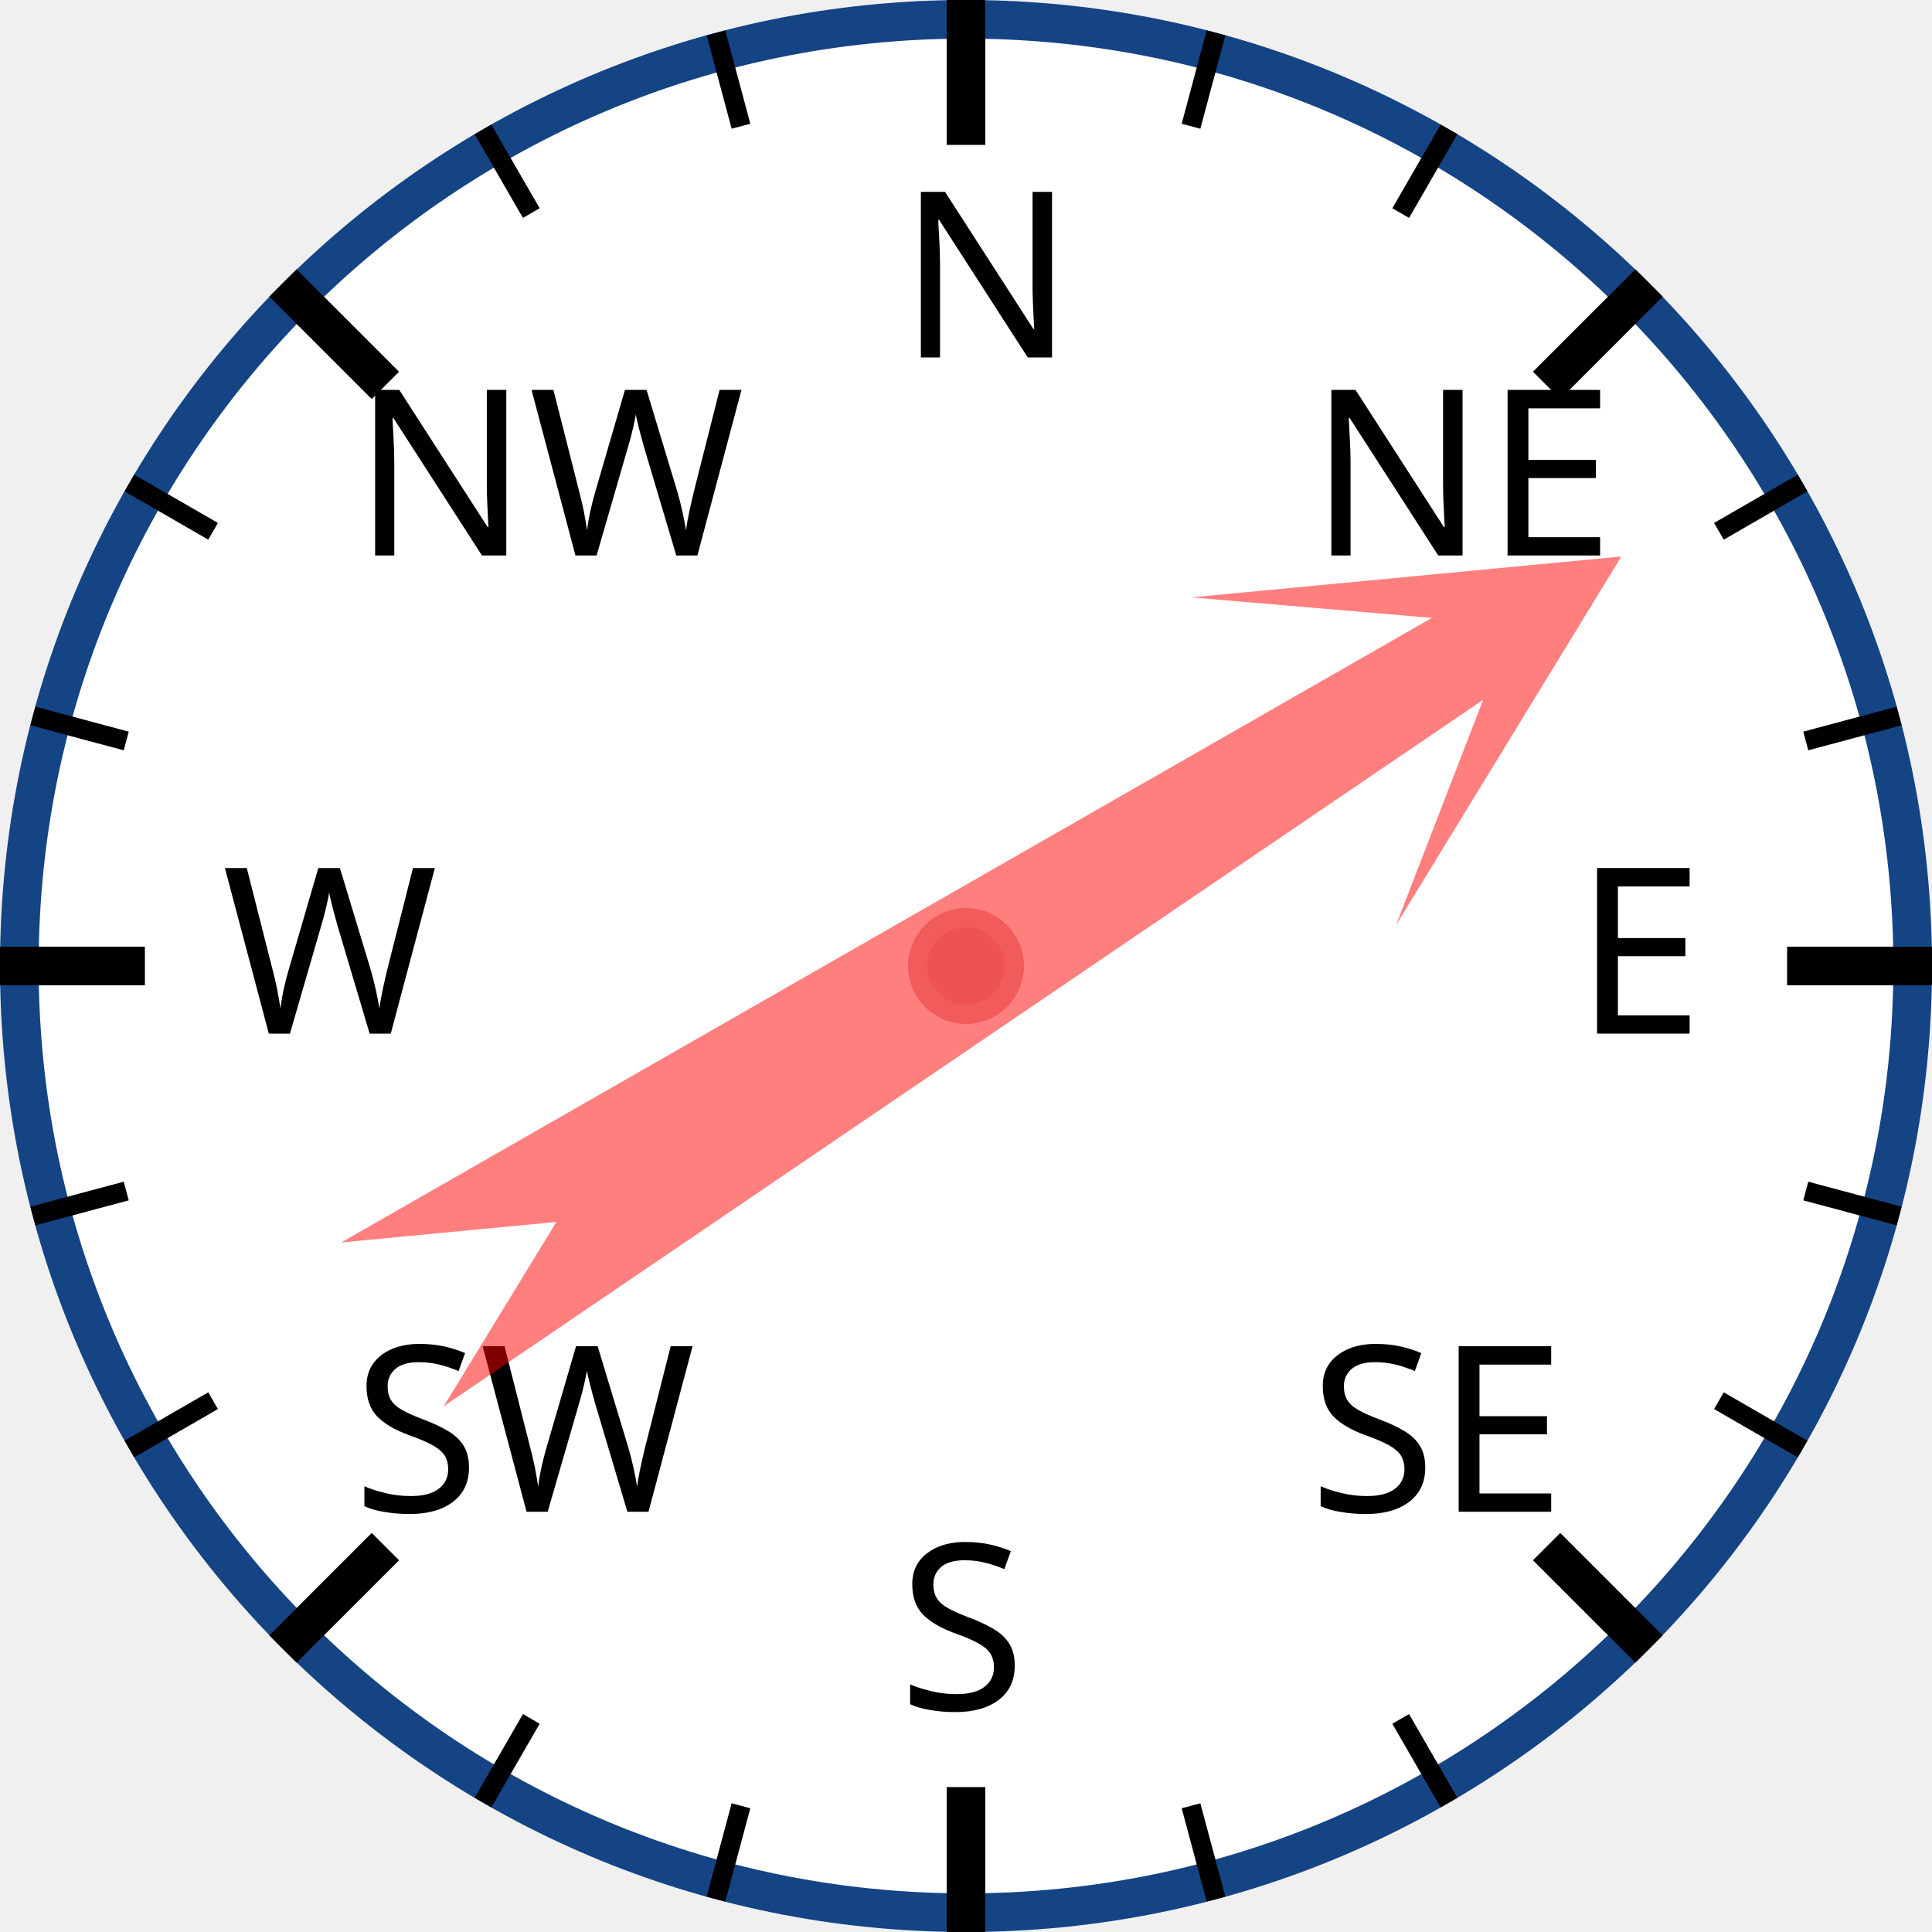
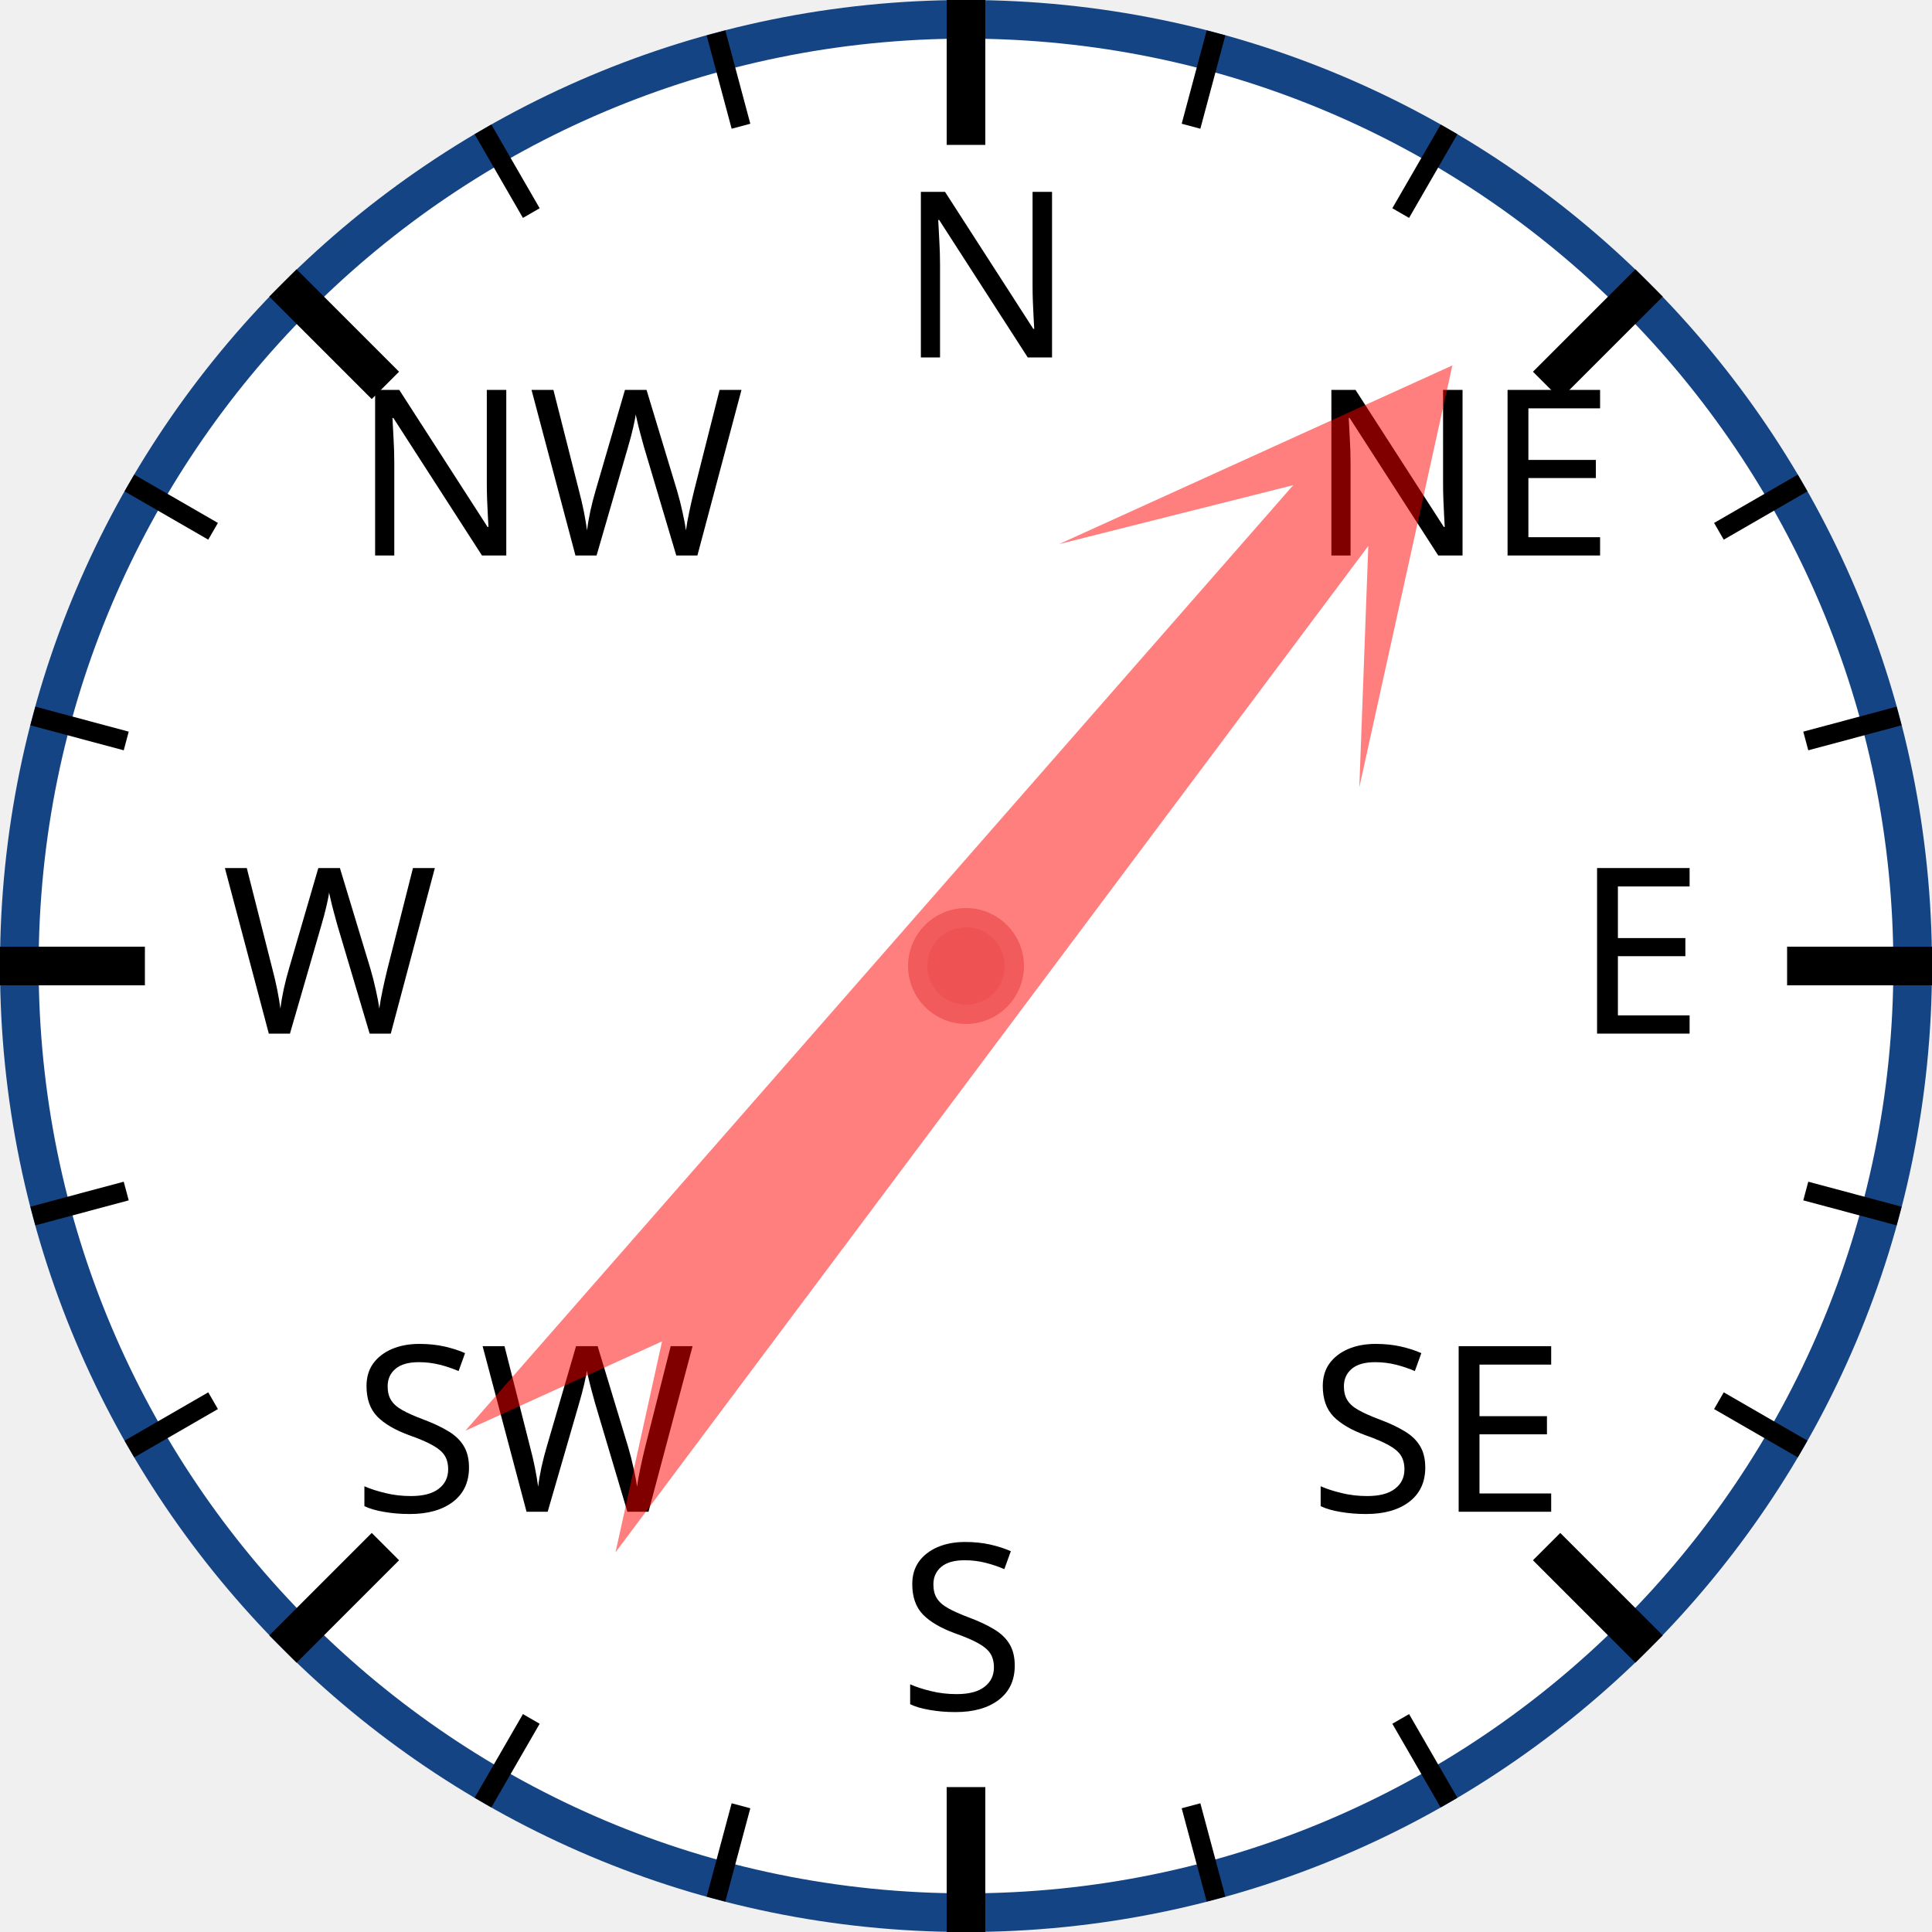
<svg xmlns="http://www.w3.org/2000/svg" width="120px" height="120px" viewBox="0 0 200 200">
  <circle cx="100" cy="100" r="98" style="fill: white; stroke: #154485; stroke-width: 4;" />
  <text x="93.0" y="37.0" style="font-family: sans-serif; font-size: 18pt;">N</text>
  <line x1="100.0" y1="0.0" x2="100.0" y2="15.0" style="stroke: black; stroke-width: 4;" />
  <line x1="74.118" y1="3.407" x2="76.706" y2="13.067" style="stroke: black; stroke-width: 2;" />
  <line x1="50" y1="13.397" x2="55" y2="22.058" style="stroke: black; stroke-width: 2;" />
  <text x="36.503" y="57.503" style="font-family: sans-serif; font-size: 18pt;">NW</text>
  <line x1="29.289" y1="29.289" x2="39.896" y2="39.896" style="stroke: black; stroke-width: 4;" />
  <line x1="13.397" y1="50" x2="22.058" y2="55" style="stroke: black; stroke-width: 2;" />
  <line x1="3.407" y1="74.118" x2="13.067" y2="76.706" style="stroke: black; stroke-width: 2;" />
  <text x="23.0" y="107.0" style="font-family: sans-serif; font-size: 18pt;">W</text>
  <line x1="0.0" y1="100.0" x2="15.0" y2="100.0" style="stroke: black; stroke-width: 4;" />
  <line x1="3.407" y1="125.882" x2="13.067" y2="123.294" style="stroke: black; stroke-width: 2;" />
  <line x1="13.397" y1="150" x2="22.058" y2="145" style="stroke: black; stroke-width: 2;" />
  <text x="36.503" y="156.497" style="font-family: sans-serif; font-size: 18pt;">SW</text>
  <line x1="29.289" y1="170.711" x2="39.896" y2="160.104" style="stroke: black; stroke-width: 4;" />
  <line x1="50" y1="186.603" x2="55" y2="177.942" style="stroke: black; stroke-width: 2;" />
  <line x1="74.118" y1="196.593" x2="76.706" y2="186.933" style="stroke: black; stroke-width: 2;" />
  <text x="93" y="177.0" style="font-family: sans-serif; font-size: 18pt;">S</text>
  <line x1="100" y1="200.0" x2="100" y2="185.0" style="stroke: black; stroke-width: 4;" />
  <line x1="125.882" y1="196.593" x2="123.294" y2="186.933" style="stroke: black; stroke-width: 2;" />
  <line x1="150.0" y1="186.603" x2="145.0" y2="177.942" style="stroke: black; stroke-width: 2;" />
  <text x="135.497" y="156.497" style="font-family: sans-serif; font-size: 18pt;">SE</text>
  <line x1="170.711" y1="170.711" x2="160.104" y2="160.104" style="stroke: black; stroke-width: 4;" />
  <line x1="186.603" y1="150" x2="177.942" y2="145" style="stroke: black; stroke-width: 2;" />
  <line x1="196.593" y1="125.882" x2="186.933" y2="123.294" style="stroke: black; stroke-width: 2;" />
  <text x="163.0" y="107" style="font-family: sans-serif; font-size: 18pt;">E</text>
  <line x1="200.0" y1="100" x2="185.0" y2="100" style="stroke: black; stroke-width: 4;" />
  <line x1="196.593" y1="74.118" x2="186.933" y2="76.706" style="stroke: black; stroke-width: 2;" />
  <line x1="186.603" y1="50" x2="177.942" y2="55" style="stroke: black; stroke-width: 2;" />
  <text x="135.497" y="57.503" style="font-family: sans-serif; font-size: 18pt;">NE</text>
  <line x1="170.711" y1="29.289" x2="160.104" y2="39.896" style="stroke: black; stroke-width: 4;" />
  <line x1="150" y1="13.397" x2="145" y2="22.058" style="stroke: black; stroke-width: 2;" />
  <line x1="125.882" y1="3.407" x2="123.294" y2="13.067" style="stroke: black; stroke-width: 2;" />
-   <polygon points="100 20 120 60 105 40 110 170 100 150 90 170 95 40 80 60" style="fill: red; fill-opacity: 0.5;" transform="rotate(58,100,100)" />
+   <polygon points="100 20 120 60 105 40 110 170 100 150 90 170 95 40 80 60" style="fill: red; fill-opacity: 0.5;" transform="rotate(39,100,100)" />
  <circle cx="100" cy="100" r="5" style="fill: #EE5252; stroke: #F25B5B; stroke-width: 2;" />
</svg>
